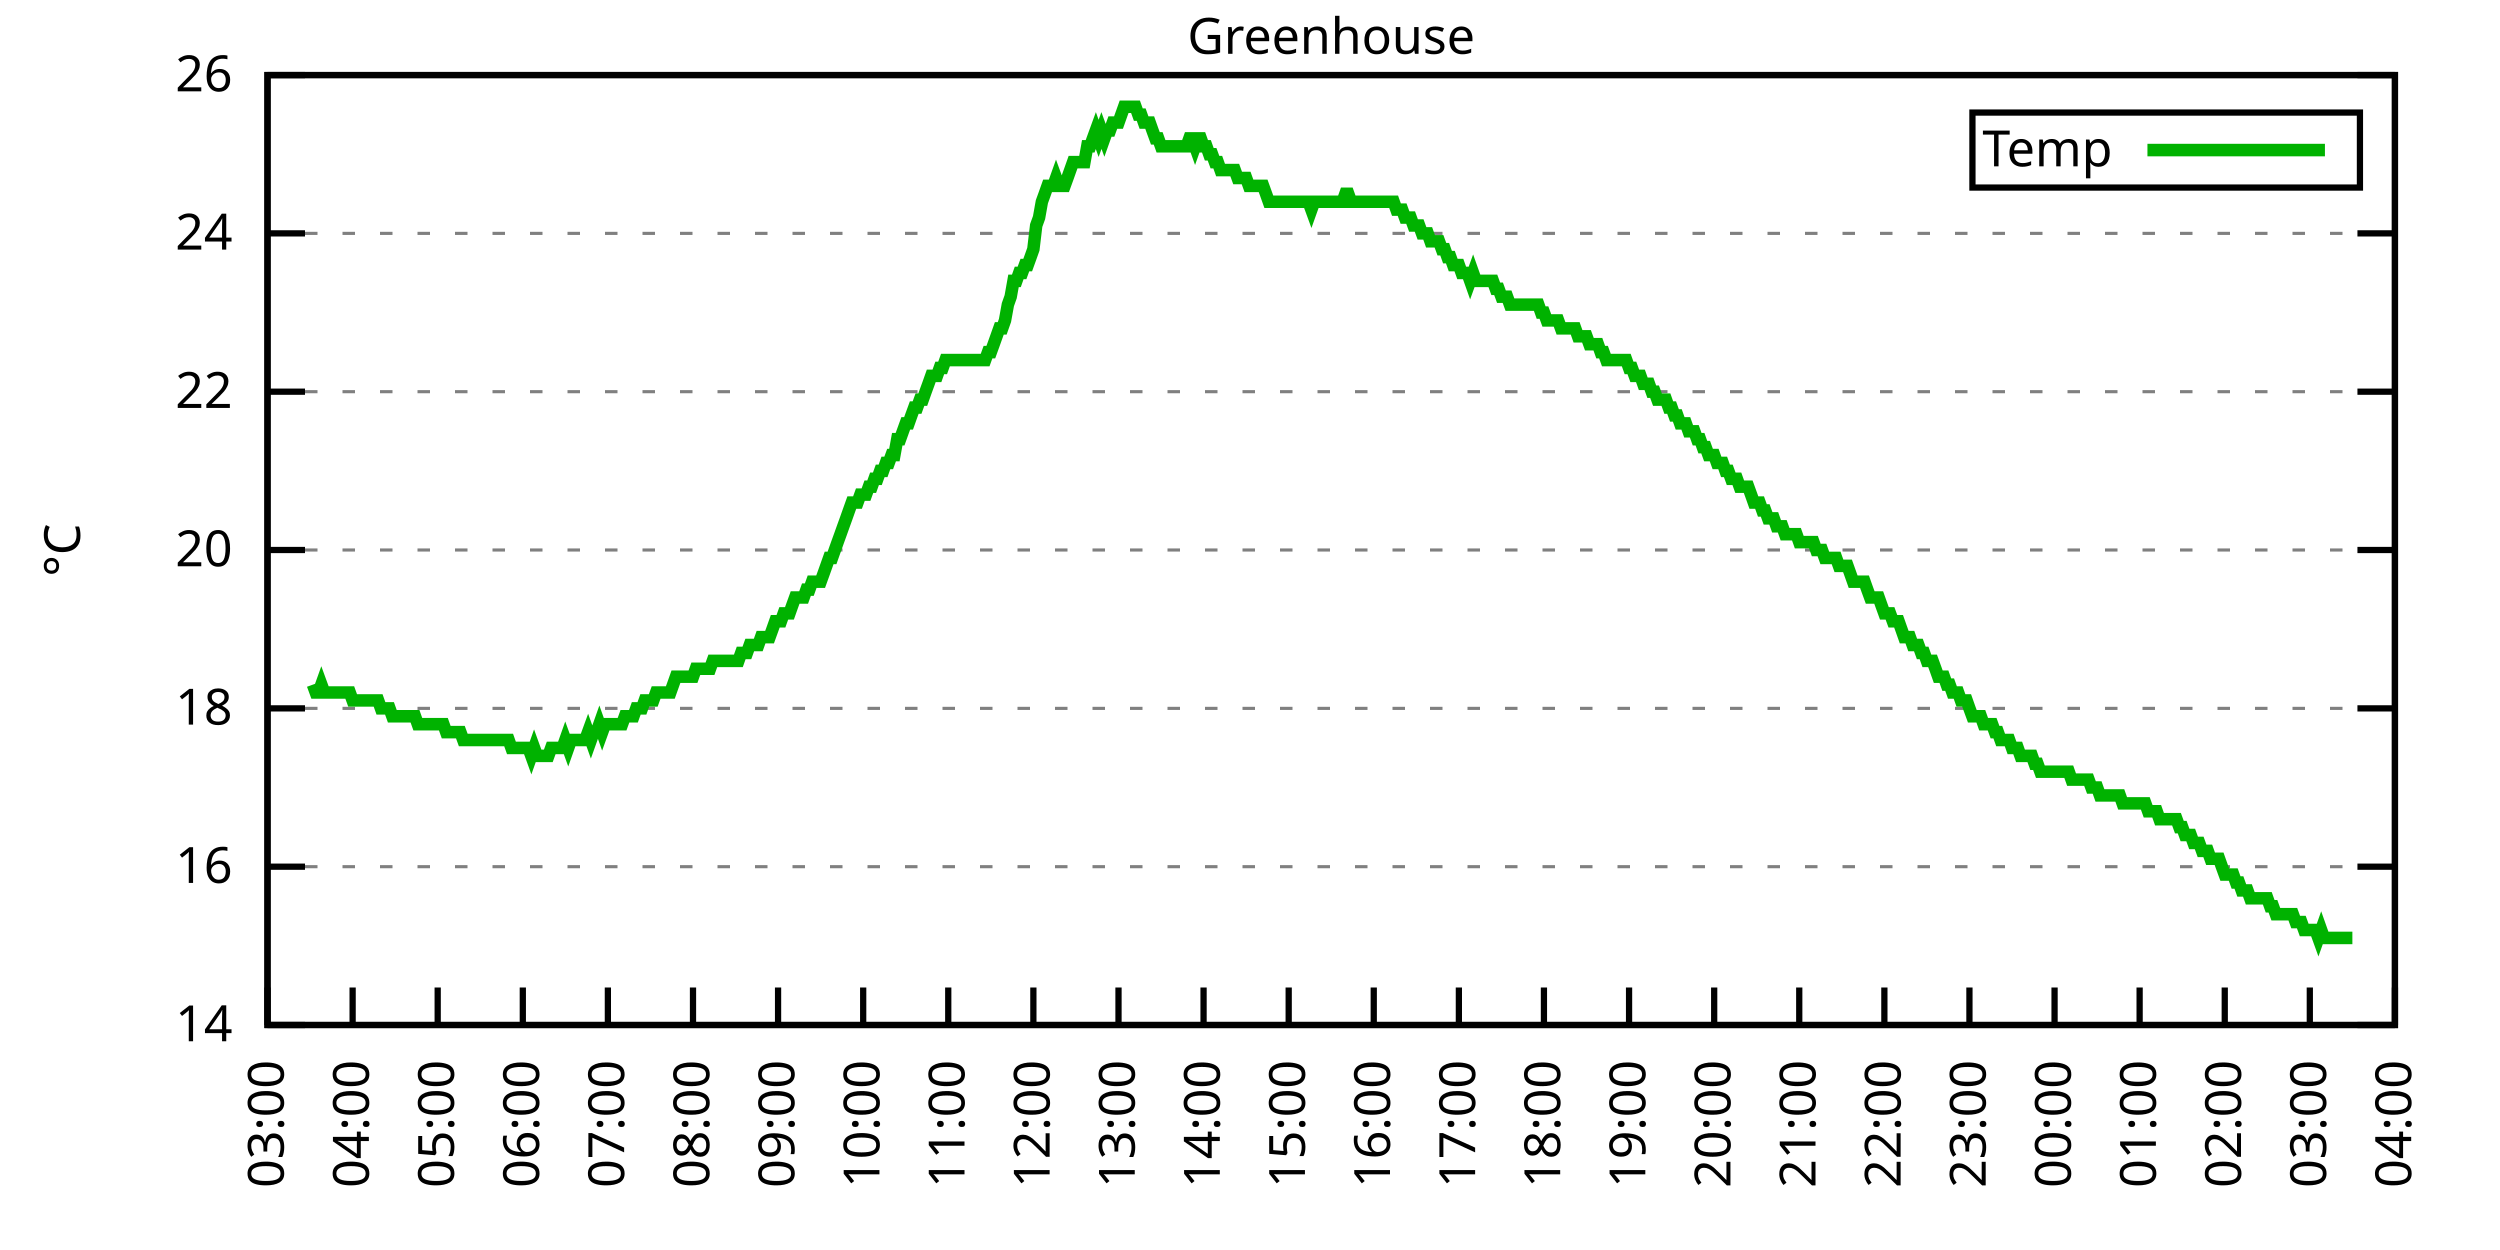
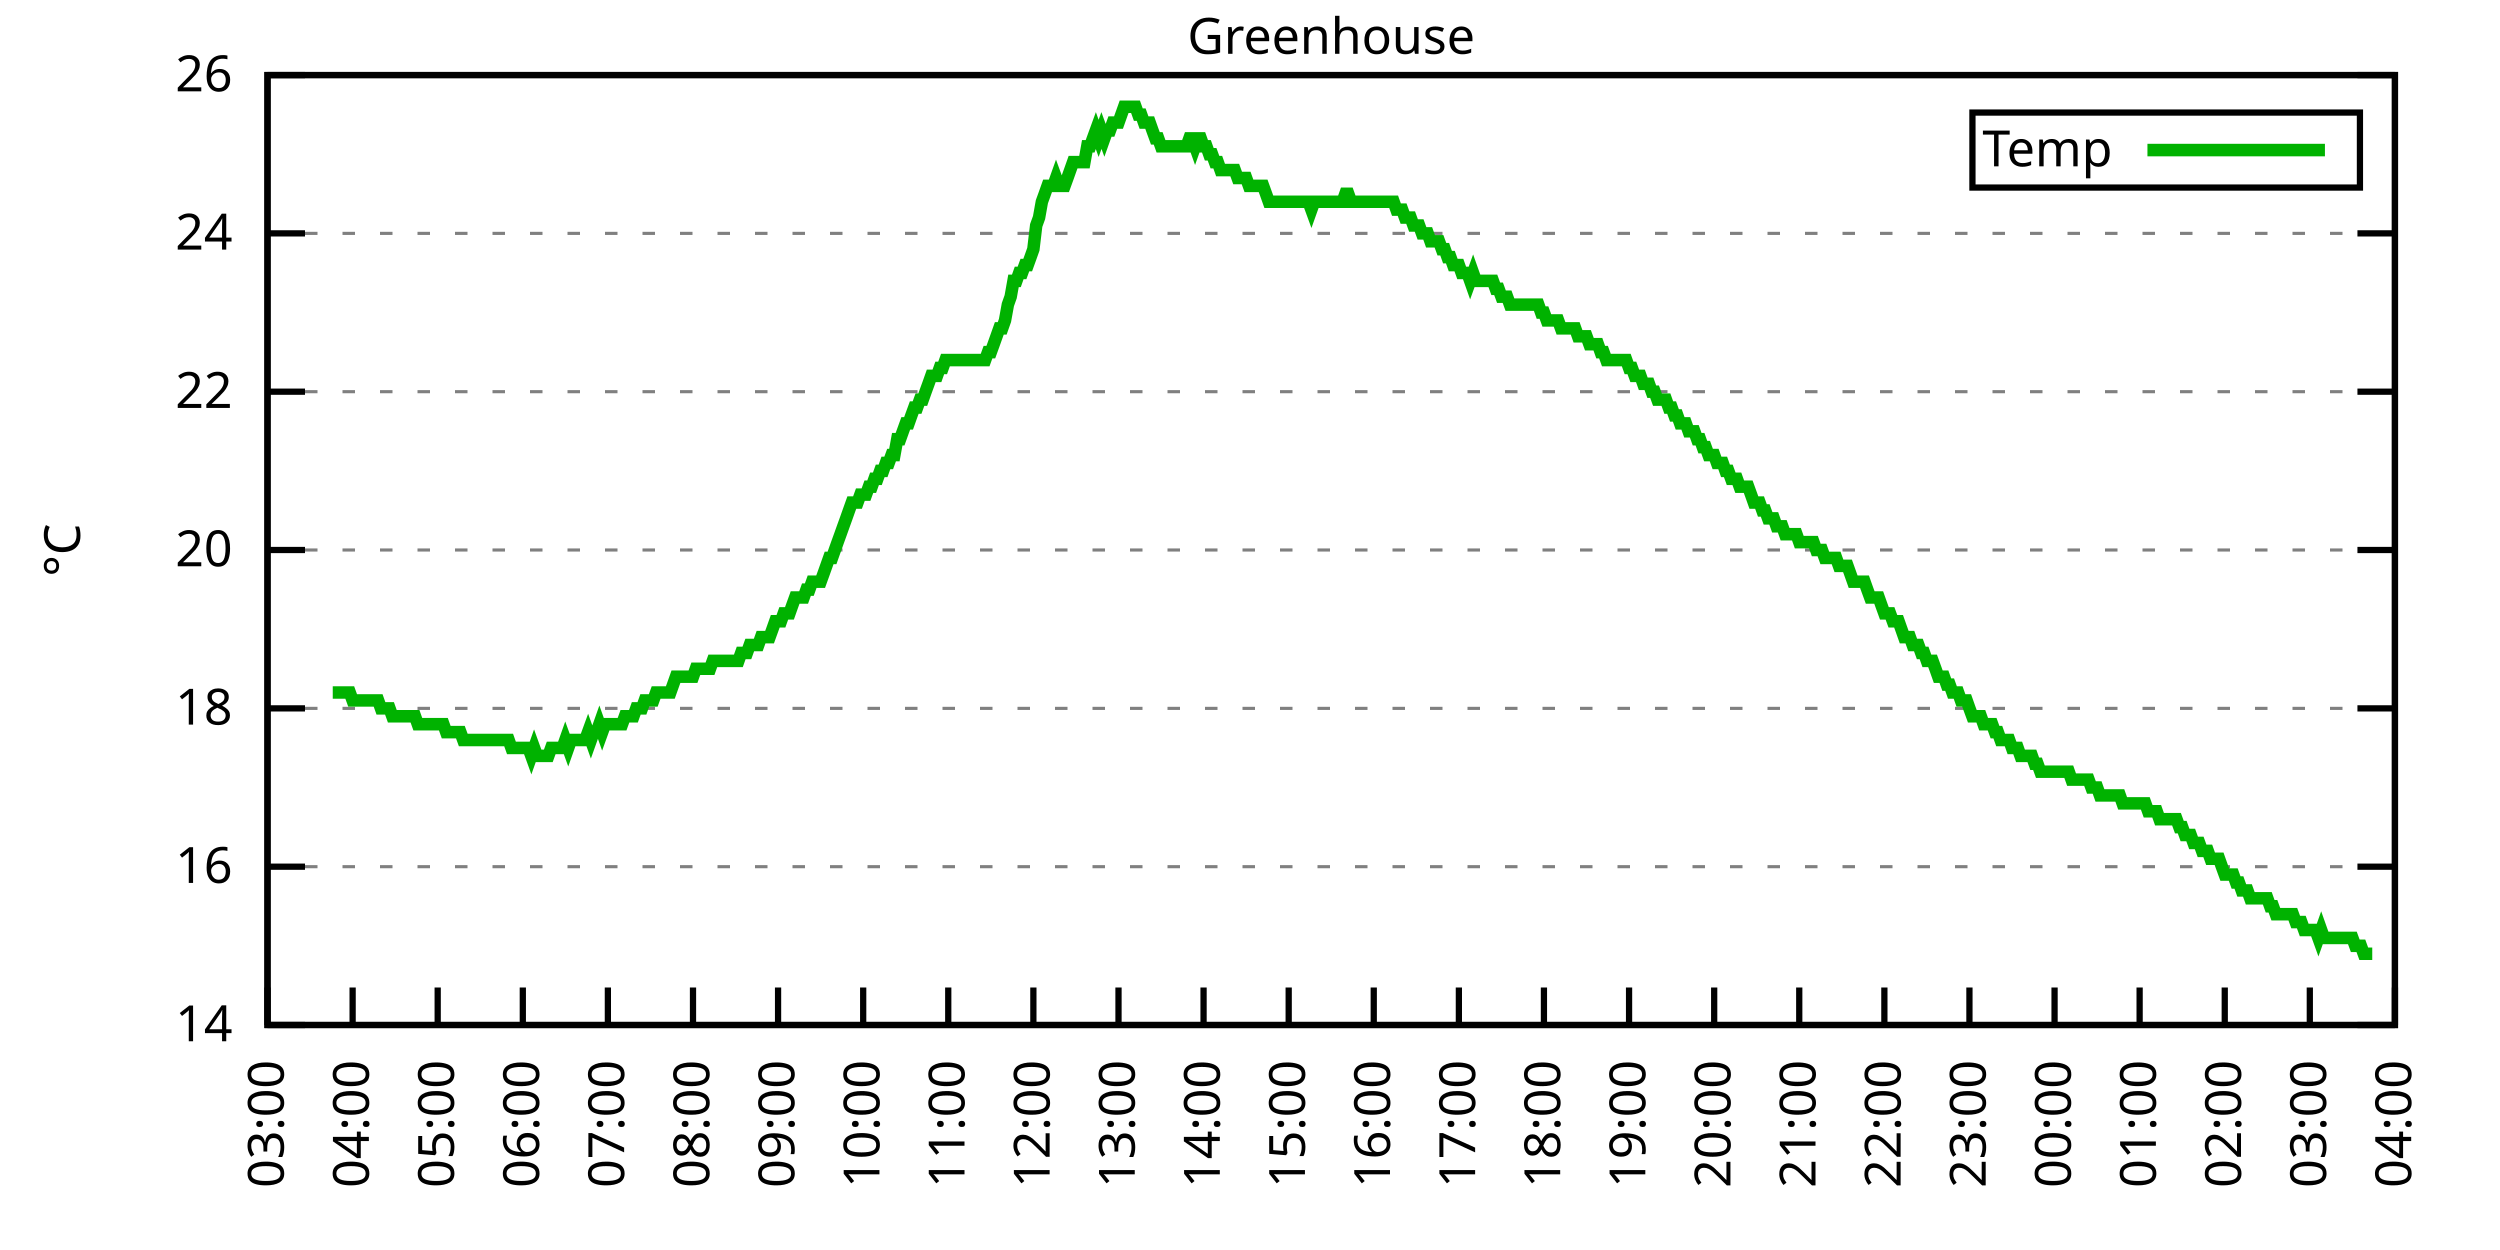
<svg xmlns="http://www.w3.org/2000/svg" xmlns:xlink="http://www.w3.org/1999/xlink" width="400" height="200" viewBox="0 0 400 200">
  <g id="gnuplot_canvas">
    <rect x="0" y="0" width="400" height="200" fill="none" />
    <defs>
      <circle id="gpDot" r="0.5" stroke-width="0.5" stroke="currentColor" />
      <path id="gpPt0" stroke-width="0.333" stroke="currentColor" d="M-1,0 h2 M0,-1 v2" />
      <path id="gpPt1" stroke-width="0.333" stroke="currentColor" d="M-1,-1 L1,1 M1,-1 L-1,1" />
      <path id="gpPt2" stroke-width="0.333" stroke="currentColor" d="M-1,0 L1,0 M0,-1 L0,1 M-1,-1 L1,1 M-1,1 L1,-1" />
      <rect id="gpPt3" stroke-width="0.333" stroke="currentColor" x="-1" y="-1" width="2" height="2" />
      <rect id="gpPt4" stroke-width="0.333" stroke="currentColor" fill="currentColor" x="-1" y="-1" width="2" height="2" />
      <circle id="gpPt5" stroke-width="0.333" stroke="currentColor" cx="0" cy="0" r="1" />
      <use xlink:href="#gpPt5" id="gpPt6" fill="currentColor" stroke="none" />
      <path id="gpPt7" stroke-width="0.333" stroke="currentColor" d="M0,-1.33 L-1.33,0.67 L1.33,0.67 z" />
      <use xlink:href="#gpPt7" id="gpPt8" fill="currentColor" stroke="none" />
      <use xlink:href="#gpPt7" id="gpPt9" stroke="currentColor" transform="rotate(180)" />
      <use xlink:href="#gpPt9" id="gpPt10" fill="currentColor" stroke="none" />
      <use xlink:href="#gpPt3" id="gpPt11" stroke="currentColor" transform="rotate(45)" />
      <use xlink:href="#gpPt11" id="gpPt12" fill="currentColor" stroke="none" />
      <path id="gpPt13" stroke-width="0.333" stroke="currentColor" d="M0,1.330 L1.265,0.411 L0.782,-1.067 L-0.782,-1.076 L-1.265,0.411 z" />
      <use xlink:href="#gpPt13" id="gpPt14" fill="currentColor" stroke="none" />
      <filter id="textbox" filterUnits="objectBoundingBox" x="0" y="0" height="1" width="1">
        <feFlood flood-color="white" flood-opacity="1" result="bgnd" />
        <feComposite in="SourceGraphic" in2="bgnd" operator="atop" />
      </filter>
      <filter id="greybox" filterUnits="objectBoundingBox" x="0" y="0" height="1" width="1">
        <feFlood flood-color="lightgrey" flood-opacity="1" result="grey" />
        <feComposite in="SourceGraphic" in2="grey" operator="atop" />
      </filter>
    </defs>
    <g fill="none" color="white" stroke="currentColor" stroke-width="1.00" stroke-linecap="butt" stroke-linejoin="miter">
</g>
    <g fill="none" color="black" stroke="currentColor" stroke-width="1.00" stroke-linecap="butt" stroke-linejoin="miter">
      <g stroke="none" shape-rendering="crispEdges">
        <polygon fill="rgb(255, 255, 255)" points="42.80,164.00 383.18,164.00 383.18,12.02 42.80,12.02 " />
      </g>
    </g>
    <g fill="none" color="black" stroke="currentColor" stroke-width="1.00" stroke-linecap="butt" stroke-linejoin="miter">
</g>
    <g fill="none" color="black" stroke="black" stroke-width="0.50" stroke-linecap="butt" stroke-linejoin="miter">
</g>
    <g fill="none" color="gray" stroke="currentColor" stroke-width="0.50" stroke-linecap="butt" stroke-linejoin="miter">
      <path stroke="gray" stroke-dasharray="2,4" class="gridline" d="M42.80,164.00 L383.19,164.00  " />
    </g>
    <g fill="none" color="gray" stroke="gray" stroke-width="1.00" stroke-linecap="butt" stroke-linejoin="miter">
</g>
    <g fill="none" color="black" stroke="currentColor" stroke-width="1.00" stroke-linecap="butt" stroke-linejoin="miter">
      <path stroke="black" d="M42.80,164.00 L48.80,164.00 M383.19,164.00 L377.19,164.00  " />
      <g transform="translate(37.20,166.60)" stroke="none" fill="black" font-family="Sans" font-size="8.00" text-anchor="end">
        <text>
          <tspan font-family="Sans"> 14</tspan>
        </text>
      </g>
    </g>
    <g fill="none" color="black" stroke="currentColor" stroke-width="1.00" stroke-linecap="butt" stroke-linejoin="miter">
</g>
    <g fill="none" color="black" stroke="black" stroke-width="0.50" stroke-linecap="butt" stroke-linejoin="miter">
</g>
    <g fill="none" color="gray" stroke="currentColor" stroke-width="0.50" stroke-linecap="butt" stroke-linejoin="miter">
      <path stroke="gray" stroke-dasharray="2,4" class="gridline" d="M42.80,138.67 L383.19,138.67  " />
    </g>
    <g fill="none" color="gray" stroke="gray" stroke-width="1.00" stroke-linecap="butt" stroke-linejoin="miter">
</g>
    <g fill="none" color="black" stroke="currentColor" stroke-width="1.00" stroke-linecap="butt" stroke-linejoin="miter">
      <path stroke="black" d="M42.80,138.67 L48.80,138.67 M383.19,138.67 L377.19,138.67  " />
      <g transform="translate(37.20,141.27)" stroke="none" fill="black" font-family="Sans" font-size="8.00" text-anchor="end">
        <text>
          <tspan font-family="Sans"> 16</tspan>
        </text>
      </g>
    </g>
    <g fill="none" color="black" stroke="currentColor" stroke-width="1.00" stroke-linecap="butt" stroke-linejoin="miter">
</g>
    <g fill="none" color="black" stroke="black" stroke-width="0.50" stroke-linecap="butt" stroke-linejoin="miter">
</g>
    <g fill="none" color="gray" stroke="currentColor" stroke-width="0.50" stroke-linecap="butt" stroke-linejoin="miter">
      <path stroke="gray" stroke-dasharray="2,4" class="gridline" d="M42.80,113.34 L383.19,113.34  " />
    </g>
    <g fill="none" color="gray" stroke="gray" stroke-width="1.00" stroke-linecap="butt" stroke-linejoin="miter">
</g>
    <g fill="none" color="black" stroke="currentColor" stroke-width="1.00" stroke-linecap="butt" stroke-linejoin="miter">
      <path stroke="black" d="M42.80,113.34 L48.80,113.34 M383.19,113.34 L377.19,113.34  " />
      <g transform="translate(37.20,115.94)" stroke="none" fill="black" font-family="Sans" font-size="8.00" text-anchor="end">
        <text>
          <tspan font-family="Sans"> 18</tspan>
        </text>
      </g>
    </g>
    <g fill="none" color="black" stroke="currentColor" stroke-width="1.00" stroke-linecap="butt" stroke-linejoin="miter">
</g>
    <g fill="none" color="black" stroke="black" stroke-width="0.50" stroke-linecap="butt" stroke-linejoin="miter">
</g>
    <g fill="none" color="gray" stroke="currentColor" stroke-width="0.50" stroke-linecap="butt" stroke-linejoin="miter">
      <path stroke="gray" stroke-dasharray="2,4" class="gridline" d="M42.80,88.00 L383.19,88.00  " />
    </g>
    <g fill="none" color="gray" stroke="gray" stroke-width="1.00" stroke-linecap="butt" stroke-linejoin="miter">
</g>
    <g fill="none" color="black" stroke="currentColor" stroke-width="1.00" stroke-linecap="butt" stroke-linejoin="miter">
      <path stroke="black" d="M42.80,88.00 L48.80,88.00 M383.19,88.00 L377.19,88.00  " />
      <g transform="translate(37.20,90.60)" stroke="none" fill="black" font-family="Sans" font-size="8.00" text-anchor="end">
        <text>
          <tspan font-family="Sans"> 20</tspan>
        </text>
      </g>
    </g>
    <g fill="none" color="black" stroke="currentColor" stroke-width="1.00" stroke-linecap="butt" stroke-linejoin="miter">
</g>
    <g fill="none" color="black" stroke="black" stroke-width="0.50" stroke-linecap="butt" stroke-linejoin="miter">
</g>
    <g fill="none" color="gray" stroke="currentColor" stroke-width="0.50" stroke-linecap="butt" stroke-linejoin="miter">
      <path stroke="gray" stroke-dasharray="2,4" class="gridline" d="M42.80,62.67 L383.19,62.67  " />
    </g>
    <g fill="none" color="gray" stroke="gray" stroke-width="1.00" stroke-linecap="butt" stroke-linejoin="miter">
</g>
    <g fill="none" color="black" stroke="currentColor" stroke-width="1.00" stroke-linecap="butt" stroke-linejoin="miter">
      <path stroke="black" d="M42.80,62.67 L48.80,62.67 M383.19,62.67 L377.19,62.67  " />
      <g transform="translate(37.20,65.27)" stroke="none" fill="black" font-family="Sans" font-size="8.00" text-anchor="end">
        <text>
          <tspan font-family="Sans"> 22</tspan>
        </text>
      </g>
    </g>
    <g fill="none" color="black" stroke="currentColor" stroke-width="1.00" stroke-linecap="butt" stroke-linejoin="miter">
</g>
    <g fill="none" color="black" stroke="black" stroke-width="0.50" stroke-linecap="butt" stroke-linejoin="miter">
</g>
    <g fill="none" color="gray" stroke="currentColor" stroke-width="0.50" stroke-linecap="butt" stroke-linejoin="miter">
      <path stroke="gray" stroke-dasharray="2,4" class="gridline" d="M42.80,37.34 L383.19,37.34  " />
    </g>
    <g fill="none" color="gray" stroke="gray" stroke-width="1.00" stroke-linecap="butt" stroke-linejoin="miter">
</g>
    <g fill="none" color="black" stroke="currentColor" stroke-width="1.00" stroke-linecap="butt" stroke-linejoin="miter">
      <path stroke="black" d="M42.80,37.34 L48.80,37.34 M383.19,37.34 L377.19,37.34  " />
      <g transform="translate(37.20,39.94)" stroke="none" fill="black" font-family="Sans" font-size="8.00" text-anchor="end">
        <text>
          <tspan font-family="Sans"> 24</tspan>
        </text>
      </g>
    </g>
    <g fill="none" color="black" stroke="currentColor" stroke-width="1.00" stroke-linecap="butt" stroke-linejoin="miter">
</g>
    <g fill="none" color="black" stroke="black" stroke-width="0.50" stroke-linecap="butt" stroke-linejoin="miter">
</g>
    <g fill="none" color="gray" stroke="currentColor" stroke-width="0.50" stroke-linecap="butt" stroke-linejoin="miter">
      <path stroke="gray" stroke-dasharray="2,4" class="gridline" d="M42.80,12.01 L383.19,12.01  " />
    </g>
    <g fill="none" color="gray" stroke="gray" stroke-width="1.00" stroke-linecap="butt" stroke-linejoin="miter">
</g>
    <g fill="none" color="black" stroke="currentColor" stroke-width="1.00" stroke-linecap="butt" stroke-linejoin="miter">
      <path stroke="black" d="M42.80,12.01 L48.80,12.01 M383.19,12.01 L377.19,12.01  " />
      <g transform="translate(37.20,14.61)" stroke="none" fill="black" font-family="Sans" font-size="8.00" text-anchor="end">
        <text>
          <tspan font-family="Sans"> 26</tspan>
        </text>
      </g>
    </g>
    <g fill="none" color="black" stroke="currentColor" stroke-width="1.00" stroke-linecap="butt" stroke-linejoin="miter">
      <path stroke="black" d="M42.80,164.00 L42.80,158.00  " />
      <g transform="translate(45.40,169.60) rotate(270.00)" stroke="none" fill="black" font-family="Sans" font-size="8.00" text-anchor="end">
        <text>
          <tspan font-family="Sans">03:00</tspan>
        </text>
      </g>
    </g>
    <g fill="none" color="black" stroke="currentColor" stroke-width="1.00" stroke-linecap="butt" stroke-linejoin="miter">
      <path stroke="black" d="M56.42,164.00 L56.42,158.00  " />
      <g transform="translate(59.02,169.60) rotate(270.00)" stroke="none" fill="black" font-family="Sans" font-size="8.00" text-anchor="end">
        <text>
          <tspan font-family="Sans">04:00</tspan>
        </text>
      </g>
    </g>
    <g fill="none" color="black" stroke="currentColor" stroke-width="1.00" stroke-linecap="butt" stroke-linejoin="miter">
      <path stroke="black" d="M70.03,164.00 L70.03,158.00  " />
      <g transform="translate(72.63,169.60) rotate(270.00)" stroke="none" fill="black" font-family="Sans" font-size="8.00" text-anchor="end">
        <text>
          <tspan font-family="Sans">05:00</tspan>
        </text>
      </g>
    </g>
    <g fill="none" color="black" stroke="currentColor" stroke-width="1.00" stroke-linecap="butt" stroke-linejoin="miter">
      <path stroke="black" d="M83.65,164.00 L83.65,158.00  " />
      <g transform="translate(86.25,169.60) rotate(270.00)" stroke="none" fill="black" font-family="Sans" font-size="8.00" text-anchor="end">
        <text>
          <tspan font-family="Sans">06:00</tspan>
        </text>
      </g>
    </g>
    <g fill="none" color="black" stroke="currentColor" stroke-width="1.00" stroke-linecap="butt" stroke-linejoin="miter">
      <path stroke="black" d="M97.26,164.00 L97.26,158.00  " />
      <g transform="translate(99.86,169.60) rotate(270.00)" stroke="none" fill="black" font-family="Sans" font-size="8.00" text-anchor="end">
        <text>
          <tspan font-family="Sans">07:00</tspan>
        </text>
      </g>
    </g>
    <g fill="none" color="black" stroke="currentColor" stroke-width="1.00" stroke-linecap="butt" stroke-linejoin="miter">
      <path stroke="black" d="M110.88,164.00 L110.88,158.00  " />
      <g transform="translate(113.48,169.60) rotate(270.00)" stroke="none" fill="black" font-family="Sans" font-size="8.00" text-anchor="end">
        <text>
          <tspan font-family="Sans">08:00</tspan>
        </text>
      </g>
    </g>
    <g fill="none" color="black" stroke="currentColor" stroke-width="1.00" stroke-linecap="butt" stroke-linejoin="miter">
      <path stroke="black" d="M124.49,164.00 L124.49,158.00  " />
      <g transform="translate(127.09,169.60) rotate(270.00)" stroke="none" fill="black" font-family="Sans" font-size="8.00" text-anchor="end">
        <text>
          <tspan font-family="Sans">09:00</tspan>
        </text>
      </g>
    </g>
    <g fill="none" color="black" stroke="currentColor" stroke-width="1.00" stroke-linecap="butt" stroke-linejoin="miter">
      <path stroke="black" d="M138.11,164.00 L138.11,158.00  " />
      <g transform="translate(140.71,169.60) rotate(270.00)" stroke="none" fill="black" font-family="Sans" font-size="8.00" text-anchor="end">
        <text>
          <tspan font-family="Sans">10:00</tspan>
        </text>
      </g>
    </g>
    <g fill="none" color="black" stroke="currentColor" stroke-width="1.00" stroke-linecap="butt" stroke-linejoin="miter">
      <path stroke="black" d="M151.72,164.00 L151.72,158.00  " />
      <g transform="translate(154.32,169.60) rotate(270.00)" stroke="none" fill="black" font-family="Sans" font-size="8.00" text-anchor="end">
        <text>
          <tspan font-family="Sans">11:00</tspan>
        </text>
      </g>
    </g>
    <g fill="none" color="black" stroke="currentColor" stroke-width="1.00" stroke-linecap="butt" stroke-linejoin="miter">
      <path stroke="black" d="M165.34,164.00 L165.34,158.00  " />
      <g transform="translate(167.94,169.60) rotate(270.00)" stroke="none" fill="black" font-family="Sans" font-size="8.00" text-anchor="end">
        <text>
          <tspan font-family="Sans">12:00</tspan>
        </text>
      </g>
    </g>
    <g fill="none" color="black" stroke="currentColor" stroke-width="1.00" stroke-linecap="butt" stroke-linejoin="miter">
      <path stroke="black" d="M178.96,164.00 L178.96,158.00  " />
      <g transform="translate(181.56,169.60) rotate(270.00)" stroke="none" fill="black" font-family="Sans" font-size="8.00" text-anchor="end">
        <text>
          <tspan font-family="Sans">13:00</tspan>
        </text>
      </g>
    </g>
    <g fill="none" color="black" stroke="currentColor" stroke-width="1.00" stroke-linecap="butt" stroke-linejoin="miter">
      <path stroke="black" d="M192.57,164.00 L192.57,158.00  " />
      <g transform="translate(195.17,169.60) rotate(270.00)" stroke="none" fill="black" font-family="Sans" font-size="8.00" text-anchor="end">
        <text>
          <tspan font-family="Sans">14:00</tspan>
        </text>
      </g>
    </g>
    <g fill="none" color="black" stroke="currentColor" stroke-width="1.00" stroke-linecap="butt" stroke-linejoin="miter">
      <path stroke="black" d="M206.19,164.00 L206.19,158.00  " />
      <g transform="translate(208.79,169.60) rotate(270.00)" stroke="none" fill="black" font-family="Sans" font-size="8.00" text-anchor="end">
        <text>
          <tspan font-family="Sans">15:00</tspan>
        </text>
      </g>
    </g>
    <g fill="none" color="black" stroke="currentColor" stroke-width="1.00" stroke-linecap="butt" stroke-linejoin="miter">
      <path stroke="black" d="M219.80,164.00 L219.80,158.00  " />
      <g transform="translate(222.40,169.60) rotate(270.00)" stroke="none" fill="black" font-family="Sans" font-size="8.00" text-anchor="end">
        <text>
          <tspan font-family="Sans">16:00</tspan>
        </text>
      </g>
    </g>
    <g fill="none" color="black" stroke="currentColor" stroke-width="1.00" stroke-linecap="butt" stroke-linejoin="miter">
      <path stroke="black" d="M233.42,164.00 L233.42,158.00  " />
      <g transform="translate(236.02,169.60) rotate(270.00)" stroke="none" fill="black" font-family="Sans" font-size="8.00" text-anchor="end">
        <text>
          <tspan font-family="Sans">17:00</tspan>
        </text>
      </g>
    </g>
    <g fill="none" color="black" stroke="currentColor" stroke-width="1.00" stroke-linecap="butt" stroke-linejoin="miter">
      <path stroke="black" d="M247.03,164.00 L247.03,158.00  " />
      <g transform="translate(249.63,169.60) rotate(270.00)" stroke="none" fill="black" font-family="Sans" font-size="8.00" text-anchor="end">
        <text>
          <tspan font-family="Sans">18:00</tspan>
        </text>
      </g>
    </g>
    <g fill="none" color="black" stroke="currentColor" stroke-width="1.00" stroke-linecap="butt" stroke-linejoin="miter">
      <path stroke="black" d="M260.65,164.00 L260.65,158.00  " />
      <g transform="translate(263.25,169.60) rotate(270.00)" stroke="none" fill="black" font-family="Sans" font-size="8.00" text-anchor="end">
        <text>
          <tspan font-family="Sans">19:00</tspan>
        </text>
      </g>
    </g>
    <g fill="none" color="black" stroke="currentColor" stroke-width="1.00" stroke-linecap="butt" stroke-linejoin="miter">
      <path stroke="black" d="M274.27,164.00 L274.27,158.00  " />
      <g transform="translate(276.87,169.60) rotate(270.00)" stroke="none" fill="black" font-family="Sans" font-size="8.00" text-anchor="end">
        <text>
          <tspan font-family="Sans">20:00</tspan>
        </text>
      </g>
    </g>
    <g fill="none" color="black" stroke="currentColor" stroke-width="1.00" stroke-linecap="butt" stroke-linejoin="miter">
      <path stroke="black" d="M287.88,164.00 L287.88,158.00  " />
      <g transform="translate(290.48,169.60) rotate(270.00)" stroke="none" fill="black" font-family="Sans" font-size="8.00" text-anchor="end">
        <text>
          <tspan font-family="Sans">21:00</tspan>
        </text>
      </g>
    </g>
    <g fill="none" color="black" stroke="currentColor" stroke-width="1.00" stroke-linecap="butt" stroke-linejoin="miter">
      <path stroke="black" d="M301.50,164.00 L301.50,158.00  " />
      <g transform="translate(304.10,169.60) rotate(270.00)" stroke="none" fill="black" font-family="Sans" font-size="8.00" text-anchor="end">
        <text>
          <tspan font-family="Sans">22:00</tspan>
        </text>
      </g>
    </g>
    <g fill="none" color="black" stroke="currentColor" stroke-width="1.00" stroke-linecap="butt" stroke-linejoin="miter">
      <path stroke="black" d="M315.11,164.00 L315.11,158.00  " />
      <g transform="translate(317.71,169.60) rotate(270.00)" stroke="none" fill="black" font-family="Sans" font-size="8.00" text-anchor="end">
        <text>
          <tspan font-family="Sans">23:00</tspan>
        </text>
      </g>
    </g>
    <g fill="none" color="black" stroke="currentColor" stroke-width="1.00" stroke-linecap="butt" stroke-linejoin="miter">
      <path stroke="black" d="M328.73,164.00 L328.73,158.00  " />
      <g transform="translate(331.33,169.60) rotate(270.00)" stroke="none" fill="black" font-family="Sans" font-size="8.00" text-anchor="end">
        <text>
          <tspan font-family="Sans">00:00</tspan>
        </text>
      </g>
    </g>
    <g fill="none" color="black" stroke="currentColor" stroke-width="1.00" stroke-linecap="butt" stroke-linejoin="miter">
      <path stroke="black" d="M342.34,164.00 L342.34,158.00  " />
      <g transform="translate(344.94,169.60) rotate(270.00)" stroke="none" fill="black" font-family="Sans" font-size="8.00" text-anchor="end">
        <text>
          <tspan font-family="Sans">01:00</tspan>
        </text>
      </g>
    </g>
    <g fill="none" color="black" stroke="currentColor" stroke-width="1.00" stroke-linecap="butt" stroke-linejoin="miter">
      <path stroke="black" d="M355.96,164.00 L355.96,158.00  " />
      <g transform="translate(358.56,169.60) rotate(270.00)" stroke="none" fill="black" font-family="Sans" font-size="8.00" text-anchor="end">
        <text>
          <tspan font-family="Sans">02:00</tspan>
        </text>
      </g>
    </g>
    <g fill="none" color="black" stroke="currentColor" stroke-width="1.00" stroke-linecap="butt" stroke-linejoin="miter">
      <path stroke="black" d="M369.57,164.00 L369.57,158.00  " />
      <g transform="translate(372.17,169.60) rotate(270.00)" stroke="none" fill="black" font-family="Sans" font-size="8.00" text-anchor="end">
        <text>
          <tspan font-family="Sans">03:00</tspan>
        </text>
      </g>
    </g>
    <g fill="none" color="black" stroke="currentColor" stroke-width="1.00" stroke-linecap="butt" stroke-linejoin="miter">
      <path stroke="black" d="M383.19,164.00 L383.19,158.00  " />
      <g transform="translate(385.79,169.60) rotate(270.00)" stroke="none" fill="black" font-family="Sans" font-size="8.00" text-anchor="end">
        <text>
          <tspan font-family="Sans">04:00</tspan>
        </text>
      </g>
    </g>
    <g fill="none" color="black" stroke="currentColor" stroke-width="1.00" stroke-linecap="butt" stroke-linejoin="miter">
</g>
    <g fill="none" color="black" stroke="currentColor" stroke-width="1.00" stroke-linecap="butt" stroke-linejoin="miter">
      <path stroke="black" d="M42.80,12.01 L42.80,164.00 L383.19,164.00 L383.19,12.01 L42.80,12.01 Z  " />
    </g>
    <g fill="none" color="black" stroke="currentColor" stroke-width="1.00" stroke-linecap="butt" stroke-linejoin="miter">
</g>
    <g fill="none" color="black" stroke="currentColor" stroke-width="1.00" stroke-linecap="butt" stroke-linejoin="miter">
      <path stroke="black" d="M315.59,30.01 L315.59,18.01 L377.59,18.01 L377.59,30.01 L315.59,30.01 Z  " />
    </g>
    <g id="Greenhouse_plot_1">
      <g fill="none" color="white" stroke="black" stroke-width="2.00" stroke-linecap="butt" stroke-linejoin="miter">
</g>
      <g fill="none" color="black" stroke="currentColor" stroke-width="2.00" stroke-linecap="butt" stroke-linejoin="miter">
        <g transform="translate(337.99,26.61)" stroke="none" fill="black" font-family="Sans" font-size="8.00" text-anchor="end">
          <text>
            <tspan font-family="Sans">Temp</tspan>
          </text>
        </g>
      </g>
      <g fill="none" color="black" stroke="currentColor" stroke-width="2.00" stroke-linecap="butt" stroke-linejoin="miter">
-         <path stroke="rgb(  0, 178,   0)" d="M343.59,24.01 L371.99,24.01 M50.06,109.54 L50.52,110.80 L50.97,110.80 L51.42,109.54 L51.88,110.80 L52.33,110.80   L52.78,110.80 L53.24,110.80 L53.69,110.80 L54.15,110.80 L54.60,110.80 L55.05,110.80 L55.51,110.80 L55.96,110.80   L56.42,112.07 L56.87,112.07 L57.32,112.07 L57.78,112.07 L58.23,112.07 L58.68,112.07 L59.14,112.07 L59.59,112.07   L60.05,112.07 L60.50,112.07 L60.95,113.34 L61.41,113.34 L61.86,113.34 L62.32,113.34 L62.77,114.60 L63.22,114.60   L63.68,114.60 L64.13,114.60 L64.58,114.60 L65.04,114.60 L65.49,114.60 L65.95,114.60 L66.40,114.60 L66.85,115.87   L67.31,115.87 L67.76,115.87 L68.22,115.87 L68.67,115.87 L69.12,115.87 L69.58,115.87 L70.03,115.87 L70.49,115.87   L70.94,115.87 L71.39,117.14 L71.85,117.14 L72.30,117.14 L72.75,117.14 L73.21,117.14 L73.66,117.14 L74.12,118.40   L74.57,118.40 L75.02,118.40 L75.48,118.40 L75.93,118.40 L76.39,118.40 L76.84,118.40 L77.29,118.40 L77.75,118.40   L78.20,118.40 L78.65,118.40 L79.11,118.40 L79.56,118.40 L80.02,118.40 L80.47,118.40 L80.92,118.40 L81.38,118.40   L81.83,119.67 L82.29,119.67 L82.74,119.67 L83.19,119.67 L83.65,119.67 L84.10,119.67 L84.55,119.67 L85.01,120.94   L85.46,119.67 L85.92,120.94 L86.37,120.94 L86.82,120.94 L87.28,120.94 L87.73,120.94 L88.19,119.67 L88.64,119.67   L89.09,119.67 L89.55,119.67 L90.00,119.67 L90.45,118.40 L90.91,119.67 L91.36,118.40 L91.82,118.40 L92.27,118.40   L92.72,118.40 L93.18,118.40 L93.63,118.40 L94.09,117.14 L94.54,118.40 L94.99,117.14 L95.45,117.14 L95.90,115.87   L96.35,117.14 L96.81,115.87 L97.26,115.87 L97.72,115.87 L98.17,115.87 L98.62,115.87 L99.08,115.87 L99.53,115.87   L99.99,114.60 L100.44,114.60 L100.89,114.60 L101.35,114.60 L101.80,113.34 L102.25,113.34 L102.71,113.34 L103.16,112.07   L103.62,112.07 L104.07,112.07 L104.52,112.07 L104.98,110.80 L105.43,110.80 L105.89,110.80 L106.34,110.80 L106.79,110.80   L107.25,110.80 L107.70,109.54 L108.15,108.27 L108.61,108.27 L109.06,108.27 L109.52,108.27 L109.97,108.27 L110.42,108.27   L110.88,108.27 L111.33,107.00 L111.79,107.00 L112.24,107.00 L112.69,107.00 L113.15,107.00 L113.60,107.00 L114.05,105.74   L114.51,105.74 L114.96,105.74 L115.42,105.74 L115.87,105.74 L116.32,105.74 L116.78,105.74 L117.23,105.74 L117.69,105.74   L118.14,105.74 L118.59,104.47 L119.05,104.47 L119.50,104.47 L119.96,103.20 L120.41,103.20 L120.86,103.20 L121.32,103.20   L121.77,101.94 L122.22,101.94 L122.68,101.94 L123.13,101.94 L123.59,100.67 L124.04,99.40 L124.49,99.40 L124.95,99.40   L125.40,98.14 L125.86,98.14 L126.31,98.14 L126.76,96.87 L127.22,95.60 L127.67,95.60 L128.12,95.60 L128.58,95.60   L129.03,94.34 L129.49,94.34 L129.94,93.07 L130.39,93.07 L130.85,93.07 L131.30,93.07 L131.76,91.80 L132.21,90.54   L132.66,89.27 L133.12,89.27 L133.57,88.00 L134.02,86.74 L134.48,85.47 L134.93,84.21 L135.39,82.94 L135.84,81.67   L136.29,80.41 L136.75,80.41 L137.20,80.41 L137.66,79.14 L138.11,79.14 L138.56,79.14 L139.02,77.87 L139.47,77.87   L139.92,76.61 L140.38,76.61 L140.83,75.34 L141.29,75.34 L141.74,74.07 L142.19,74.07 L142.65,72.81 L143.10,72.81   L143.56,70.27 L144.01,70.27 L144.46,69.01 L144.92,67.74 L145.37,67.74 L145.82,66.47 L146.28,65.21 L146.73,65.21   L147.19,63.94 L147.64,63.94 L148.09,62.67 L148.55,61.41 L149.00,60.14 L149.46,60.14 L149.91,60.14 L150.36,58.87   L150.82,58.87 L151.27,57.61 L151.72,57.61 L152.18,57.61 L152.63,57.61 L153.09,57.61 L153.54,57.61 L153.99,57.61   L154.45,57.61 L154.90,57.61 L155.36,57.61 L155.81,57.61 L156.26,57.61 L156.72,57.61 L157.17,57.61 L157.62,57.61   L158.08,56.34 L158.53,56.34 L158.99,55.07 L159.44,53.81 L159.89,52.54 L160.35,52.54 L160.80,51.27 L161.26,48.74   L161.71,47.47 L162.16,44.94 L162.62,44.94 L163.07,43.67 L163.52,43.67 L163.98,42.41 L164.43,42.41 L164.89,41.14   L165.34,39.87 L165.79,36.08 L166.25,34.81 L166.70,32.28 L167.16,31.01 L167.61,29.74 L168.06,29.74 L168.52,29.74   L168.97,28.48 L169.43,29.74 L169.88,29.74 L170.33,29.74 L170.79,28.48 L171.24,27.21 L171.69,25.94 L172.15,25.94   L172.60,25.94 L173.06,25.94 L173.51,25.94 L173.96,23.41 L174.42,23.41 L174.87,22.14 L175.33,20.88 L175.78,22.14   L176.23,20.88 L176.69,22.14 L177.14,20.88 L177.59,20.88 L178.05,19.61 L178.50,19.61 L178.96,19.61 L179.41,18.34   L179.86,17.08 L180.32,17.08 L180.77,17.08 L181.23,17.08 L181.68,17.08 L182.13,18.34 L182.59,18.34 L183.04,19.61   L183.49,19.61 L183.95,19.61 L184.40,20.88 L184.86,22.14 L185.31,22.14 L185.76,23.41 L186.22,23.41 L186.67,23.41   L187.13,23.41 L187.58,23.41 L188.03,23.41 L188.49,23.41 L188.94,23.41 L189.39,23.41 L189.85,23.41 L190.30,22.14   L190.76,22.14 L191.21,23.41 L191.66,22.14 L192.12,22.14 L192.57,23.41 L193.03,23.41 L193.48,24.68 L193.93,24.68   L194.39,25.94 L194.84,25.94 L195.29,27.21 L195.75,27.21 L196.20,27.21 L196.66,27.21 L197.11,27.21 L197.56,27.21   L198.02,28.48 L198.47,28.48 L198.93,28.48 L199.38,28.48 L199.83,29.74 L200.29,29.74 L200.74,29.74 L201.19,29.74   L201.65,29.74 L202.10,29.74 L202.56,31.01 L203.01,32.28 L203.46,32.28 L203.92,32.28 L204.37,32.28 L204.83,32.28   L205.28,32.28 L205.73,32.28 L206.19,32.28 L206.64,32.28 L207.09,32.28 L207.55,32.28 L208.00,32.28 L208.46,32.28   L208.91,32.28 L209.36,32.28 L209.82,33.54 L210.27,32.28 L210.73,32.28 L211.18,32.28 L211.63,32.28 L212.09,32.28   L212.54,32.28 L213.00,32.28 L213.45,32.28 L213.90,32.28 L214.36,32.28 L214.81,32.28 L215.26,31.01 L215.72,31.01   L216.17,32.28 L216.63,32.28 L217.08,32.28 L217.53,32.28 L217.99,32.28 L218.44,32.28 L218.90,32.28 L219.35,32.28   L219.80,32.28 L220.26,32.28 L220.71,32.28 L221.16,32.28 L221.62,32.28 L222.07,32.28 L222.53,32.28 L222.98,32.28   L223.43,33.54 L223.89,33.54 L224.34,33.54 L224.80,34.81 L225.25,34.81 L225.70,34.81 L226.16,36.08 L226.61,36.08   L227.06,36.08 L227.52,37.34 L227.97,37.34 L228.43,37.34 L228.88,38.61 L229.33,38.61 L229.79,38.61 L230.24,38.61   L230.70,39.87 L231.15,39.87 L231.60,41.14 L232.06,41.14 L232.51,42.41 L232.96,42.41 L233.42,42.41 L233.87,43.67   L234.33,43.67 L234.78,43.67 L235.23,44.94 L235.69,43.67 L236.14,44.94 L236.60,44.94 L237.05,44.94 L237.50,44.94   L237.96,44.94 L238.41,44.94 L238.86,44.94 L239.32,46.21 L239.77,46.21 L240.23,47.47 L240.68,47.47 L241.13,47.47   L241.59,48.74 L242.04,48.74 L242.50,48.74 L242.95,48.74 L243.40,48.74 L243.86,48.74 L244.31,48.74 L244.76,48.74   L245.22,48.74 L245.67,48.74 L246.13,48.74 L246.58,50.01 L247.03,50.01 L247.49,51.27 L247.94,51.27 L248.40,51.27   L248.85,51.27 L249.30,51.27 L249.76,52.54 L250.21,52.54 L250.66,52.54 L251.12,52.54 L251.57,52.54 L252.03,52.54   L252.48,53.81 L252.93,53.81 L253.39,53.81 L253.84,53.81 L254.30,55.07 L254.75,55.07 L255.20,55.07 L255.66,55.07   L256.11,56.34 L256.56,56.34 L257.02,57.61 L257.47,57.61 L257.93,57.61 L258.38,57.61 L258.83,57.61 L259.29,57.61   L259.74,57.61 L260.20,57.61 L260.65,58.87 L261.10,58.87 L261.56,60.14 L262.01,60.14 L262.47,60.14 L262.92,61.41   L263.37,61.41 L263.83,61.41 L264.28,62.67 L264.73,62.67 L265.19,63.94 L265.64,63.94 L266.10,63.94 L266.55,63.94   L267.00,65.21 L267.46,65.21 L267.91,66.47 L268.37,66.47 L268.82,67.74 L269.27,67.74 L269.73,67.74 L270.18,69.01   L270.63,69.01 L271.09,69.01 L271.54,70.27 L272.00,70.27 L272.45,71.54 L272.90,71.54 L273.36,72.81 L273.81,72.81   L274.27,72.81 L274.72,74.07 L275.17,74.07 L275.63,74.07 L276.08,75.34 L276.53,75.34 L276.99,76.61 L277.44,76.61   L277.90,76.61 L278.35,77.87 L278.80,77.87 L279.26,77.87 L279.71,77.87 L280.17,79.14 L280.62,80.41 L281.07,80.41   L281.53,80.41 L281.98,81.67 L282.43,81.67 L282.89,82.94 L283.34,82.94 L283.80,82.94 L284.25,84.21 L284.70,84.21   L285.16,84.21 L285.61,85.47 L286.07,85.47 L286.52,85.47 L286.97,85.47 L287.43,85.47 L287.88,86.74 L288.33,86.74   L288.79,86.74 L289.24,86.74 L289.70,86.74 L290.15,86.74 L290.60,88.00 L291.06,88.00 L291.51,88.00 L291.97,89.27   L292.42,89.27 L292.87,89.27 L293.33,89.27 L293.78,89.27 L294.23,90.54 L294.69,90.54 L295.14,90.54 L295.60,90.54   L296.05,91.80 L296.50,93.07 L296.96,93.07 L297.41,93.07 L297.87,93.07 L298.32,93.07 L298.77,94.34 L299.23,95.60   L299.68,95.60 L300.13,95.60 L300.59,95.60 L301.04,96.87 L301.50,98.14 L301.95,98.14 L302.40,98.14 L302.86,99.40   L303.31,99.40 L303.77,99.40 L304.22,100.67 L304.67,101.94 L305.13,101.94 L305.58,101.94 L306.03,103.20 L306.49,103.20   L306.94,103.20 L307.40,104.47 L307.85,104.47 L308.30,105.74 L308.76,105.74 L309.21,105.74 L309.67,107.00 L310.12,108.27   L310.57,108.27 L311.03,108.27 L311.48,109.54 L311.94,109.54 L312.39,110.80 L312.84,110.80 L313.30,110.80 L313.75,112.07   L314.20,112.07 L314.66,112.07 L315.11,113.34 L315.57,114.60 L316.02,114.60 L316.47,114.60 L316.93,114.60 L317.38,115.87   L317.84,115.87 L318.29,115.87 L318.74,115.87 L319.20,117.14 L319.65,117.14 L320.10,118.40 L320.56,118.40 L321.01,118.40   L321.47,118.40 L321.92,119.67 L322.37,119.67 L322.83,119.67 L323.28,120.94 L323.74,120.94 L324.19,120.94 L324.64,120.94   L325.10,120.94 L325.55,122.20 L326.00,122.20 L326.46,123.47 L326.91,123.47 L327.37,123.47 L327.82,123.47 L328.27,123.47   L328.73,123.47 L329.18,123.47 L329.64,123.47 L330.09,123.47 L330.54,123.47 L331.00,123.47 L331.45,124.74 L331.90,124.74   L332.36,124.74 L332.81,124.74 L333.27,124.74 L333.72,124.74 L334.17,124.74 L334.63,126.00 L335.08,126.00 L335.54,126.00   L335.99,127.27 L336.44,127.27 L336.90,127.27 L337.35,127.27 L337.80,127.27 L338.26,127.27 L338.71,127.27 L339.17,127.27   L339.62,128.54 L340.07,128.54 L340.53,128.54 L340.98,128.54 L341.44,128.54 L341.89,128.54 L342.34,128.54 L342.80,128.54   L343.25,128.54 L343.70,129.80 L344.16,129.80 L344.61,129.80 L345.07,129.80 L345.52,131.07 L345.97,131.07 L346.43,131.07   L346.88,131.07 L347.34,131.07 L347.79,131.07 L348.24,131.07 L348.70,132.34 L349.15,132.34 L349.60,133.60 L350.06,133.60   L350.51,133.60 L350.97,134.87 L351.42,134.87 L351.87,134.87 L352.33,136.14 L352.78,136.14 L353.24,136.14 L353.69,137.40   L354.14,137.40 L354.60,137.40 L355.05,137.40 L355.50,138.67 L355.96,139.93 L356.41,139.93 L356.87,139.93 L357.32,139.93   L357.77,141.20 L358.23,141.20 L358.68,142.47 L359.14,142.47 L359.59,142.47 L360.04,143.73 L360.50,143.73 L360.95,143.73   L361.41,143.73 L361.86,143.73 L362.31,143.73 L362.77,143.73 L363.22,145.00 L363.67,145.00 L364.13,146.27 L364.58,146.27   L365.04,146.27 L365.49,146.27 L365.94,146.27 L366.40,146.27 L366.85,146.27 L367.31,147.53 L367.76,147.53 L368.21,147.53   L368.67,148.80 L369.12,148.80 L369.57,148.80 L370.03,148.80 L370.48,148.80 L370.94,150.07 L371.39,148.80 L371.84,150.07   L372.30,150.07 L372.75,150.07 L373.21,150.07 L373.66,150.07 L374.11,150.07 L374.57,150.07 L375.02,150.07 L375.47,150.07   L375.93,150.07 L376.38,150.07  " />
+         <path stroke="rgb(  0, 178,   0)" d="M343.59,24.01 L371.99,24.01 M53.24,110.80 L53.69,110.80 L54.15,110.80 L54.60,110.80 L55.05,110.80 L55.51,110.80   L55.96,110.80 L56.42,112.07 L56.87,112.07 L57.32,112.07 L57.78,112.07 L58.23,112.07 L58.68,112.07 L59.14,112.07   L59.59,112.07 L60.05,112.07 L60.50,112.07 L60.95,113.34 L61.41,113.34 L61.86,113.34 L62.32,113.34 L62.77,114.60   L63.22,114.60 L63.68,114.60 L64.13,114.60 L64.58,114.60 L65.04,114.60 L65.49,114.60 L65.95,114.60 L66.40,114.60   L66.85,115.87 L67.31,115.87 L67.76,115.87 L68.22,115.87 L68.67,115.87 L69.12,115.87 L69.58,115.87 L70.03,115.87   L70.49,115.87 L70.94,115.87 L71.39,117.14 L71.85,117.14 L72.30,117.14 L72.75,117.14 L73.21,117.14 L73.66,117.14   L74.12,118.40 L74.57,118.40 L75.02,118.40 L75.48,118.40 L75.93,118.40 L76.39,118.40 L76.84,118.40 L77.29,118.40   L77.75,118.40 L78.20,118.40 L78.65,118.40 L79.11,118.40 L79.56,118.40 L80.02,118.40 L80.47,118.40 L80.92,118.40   L81.38,118.40 L81.83,119.67 L82.29,119.67 L82.74,119.67 L83.19,119.67 L83.65,119.67 L84.10,119.67 L84.55,119.67   L85.01,120.94 L85.46,119.67 L85.92,120.94 L86.37,120.94 L86.82,120.94 L87.28,120.94 L87.73,120.94 L88.19,119.67   L88.64,119.67 L89.09,119.67 L89.55,119.67 L90.00,119.67 L90.45,118.40 L90.91,119.67 L91.36,118.40 L91.82,118.40   L92.27,118.40 L92.72,118.40 L93.18,118.40 L93.63,118.40 L94.09,117.14 L94.54,118.40 L94.99,117.14 L95.45,117.14   L95.90,115.87 L96.35,117.14 L96.81,115.87 L97.26,115.87 L97.72,115.87 L98.17,115.87 L98.62,115.87 L99.08,115.87   L99.53,115.87 L99.99,114.60 L100.44,114.60 L100.89,114.60 L101.35,114.60 L101.80,113.34 L102.25,113.34 L102.71,113.34   L103.16,112.07 L103.62,112.07 L104.07,112.07 L104.52,112.07 L104.98,110.80 L105.43,110.80 L105.89,110.80 L106.34,110.80   L106.79,110.80 L107.25,110.80 L107.70,109.54 L108.15,108.27 L108.61,108.27 L109.06,108.27 L109.52,108.27 L109.97,108.27   L110.42,108.27 L110.88,108.27 L111.33,107.00 L111.79,107.00 L112.24,107.00 L112.69,107.00 L113.15,107.00 L113.60,107.00   L114.05,105.74 L114.51,105.74 L114.96,105.74 L115.42,105.74 L115.87,105.74 L116.32,105.74 L116.78,105.74 L117.23,105.74   L117.69,105.74 L118.14,105.74 L118.59,104.47 L119.05,104.47 L119.50,104.47 L119.96,103.20 L120.41,103.20 L120.86,103.20   L121.32,103.20 L121.77,101.94 L122.22,101.94 L122.68,101.94 L123.13,101.94 L123.59,100.67 L124.04,99.40 L124.49,99.40   L124.95,99.40 L125.40,98.14 L125.86,98.14 L126.31,98.14 L126.76,96.87 L127.22,95.60 L127.67,95.60 L128.12,95.60   L128.58,95.60 L129.03,94.34 L129.49,94.34 L129.94,93.07 L130.39,93.07 L130.85,93.07 L131.30,93.07 L131.76,91.80   L132.21,90.54 L132.66,89.27 L133.12,89.27 L133.57,88.00 L134.02,86.74 L134.48,85.47 L134.93,84.21 L135.39,82.94   L135.84,81.67 L136.29,80.41 L136.75,80.41 L137.20,80.41 L137.66,79.14 L138.11,79.14 L138.56,79.14 L139.02,77.87   L139.47,77.87 L139.92,76.61 L140.38,76.61 L140.83,75.34 L141.29,75.34 L141.74,74.07 L142.19,74.07 L142.65,72.81   L143.10,72.81 L143.56,70.27 L144.01,70.27 L144.46,69.01 L144.92,67.74 L145.37,67.74 L145.82,66.47 L146.28,65.21   L146.73,65.21 L147.19,63.94 L147.64,63.94 L148.09,62.67 L148.55,61.41 L149.00,60.14 L149.46,60.14 L149.91,60.14   L150.36,58.87 L150.82,58.87 L151.27,57.61 L151.72,57.61 L152.18,57.61 L152.63,57.61 L153.09,57.61 L153.54,57.61   L153.99,57.61 L154.45,57.61 L154.90,57.61 L155.36,57.61 L155.81,57.61 L156.26,57.61 L156.72,57.61 L157.17,57.61   L157.62,57.61 L158.08,56.34 L158.53,56.34 L158.99,55.07 L159.44,53.81 L159.89,52.54 L160.35,52.54 L160.80,51.27   L161.26,48.74 L161.71,47.47 L162.16,44.94 L162.62,44.94 L163.07,43.67 L163.52,43.67 L163.98,42.41 L164.43,42.41   L164.89,41.14 L165.34,39.87 L165.79,36.08 L166.25,34.81 L166.70,32.28 L167.16,31.01 L167.61,29.74 L168.06,29.74   L168.52,29.74 L168.97,28.48 L169.43,29.74 L169.88,29.74 L170.33,29.74 L170.79,28.48 L171.24,27.21 L171.69,25.94   L172.15,25.94 L172.60,25.94 L173.06,25.94 L173.51,25.94 L173.96,23.41 L174.42,23.41 L174.87,22.14 L175.33,20.88   L175.78,22.14 L176.23,20.88 L176.69,22.14 L177.14,20.88 L177.59,20.88 L178.05,19.61 L178.50,19.61 L178.96,19.61   L179.41,18.34 L179.86,17.08 L180.32,17.08 L180.77,17.08 L181.23,17.08 L181.68,17.08 L182.13,18.34 L182.59,18.34   L183.04,19.61 L183.49,19.61 L183.95,19.61 L184.40,20.88 L184.86,22.14 L185.31,22.14 L185.76,23.41 L186.22,23.41   L186.67,23.41 L187.13,23.41 L187.58,23.41 L188.03,23.41 L188.49,23.41 L188.94,23.41 L189.39,23.41 L189.85,23.41   L190.30,22.14 L190.76,22.14 L191.21,23.41 L191.66,22.14 L192.12,22.14 L192.57,23.41 L193.03,23.41 L193.48,24.68   L193.93,24.68 L194.39,25.94 L194.84,25.94 L195.29,27.21 L195.75,27.21 L196.20,27.21 L196.66,27.21 L197.11,27.21   L197.56,27.21 L198.02,28.48 L198.47,28.48 L198.93,28.48 L199.38,28.48 L199.83,29.74 L200.29,29.74 L200.74,29.74   L201.19,29.74 L201.65,29.74 L202.10,29.74 L202.56,31.01 L203.01,32.28 L203.46,32.28 L203.92,32.28 L204.37,32.28   L204.83,32.28 L205.28,32.28 L205.73,32.28 L206.19,32.28 L206.64,32.28 L207.09,32.28 L207.55,32.28 L208.00,32.28   L208.46,32.28 L208.91,32.28 L209.36,32.28 L209.82,33.54 L210.27,32.28 L210.73,32.28 L211.18,32.28 L211.63,32.28   L212.09,32.28 L212.54,32.28 L213.00,32.28 L213.45,32.28 L213.90,32.28 L214.36,32.28 L214.81,32.28 L215.26,31.01   L215.72,31.01 L216.17,32.28 L216.63,32.28 L217.08,32.28 L217.53,32.28 L217.99,32.28 L218.44,32.28 L218.90,32.28   L219.35,32.28 L219.80,32.28 L220.26,32.28 L220.71,32.28 L221.16,32.28 L221.62,32.28 L222.07,32.28 L222.53,32.28   L222.98,32.28 L223.43,33.54 L223.89,33.54 L224.34,33.54 L224.80,34.81 L225.25,34.81 L225.70,34.81 L226.16,36.08   L226.61,36.08 L227.06,36.08 L227.52,37.34 L227.97,37.34 L228.43,37.34 L228.88,38.61 L229.33,38.61 L229.79,38.61   L230.24,38.61 L230.70,39.87 L231.15,39.87 L231.60,41.14 L232.06,41.14 L232.51,42.41 L232.96,42.41 L233.42,42.41   L233.87,43.67 L234.33,43.67 L234.78,43.67 L235.23,44.94 L235.69,43.67 L236.14,44.94 L236.60,44.94 L237.05,44.94   L237.50,44.94 L237.96,44.94 L238.41,44.94 L238.86,44.94 L239.32,46.21 L239.77,46.21 L240.23,47.47 L240.68,47.47   L241.13,47.47 L241.59,48.74 L242.04,48.74 L242.50,48.74 L242.95,48.74 L243.40,48.74 L243.86,48.74 L244.31,48.74   L244.76,48.74 L245.22,48.74 L245.67,48.74 L246.13,48.74 L246.58,50.01 L247.03,50.01 L247.49,51.27 L247.94,51.27   L248.40,51.27 L248.85,51.27 L249.30,51.27 L249.76,52.54 L250.21,52.54 L250.66,52.54 L251.12,52.54 L251.57,52.54   L252.03,52.54 L252.48,53.81 L252.93,53.81 L253.39,53.81 L253.84,53.81 L254.30,55.07 L254.75,55.07 L255.20,55.07   L255.66,55.07 L256.11,56.34 L256.56,56.34 L257.02,57.61 L257.47,57.61 L257.93,57.61 L258.38,57.61 L258.83,57.61   L259.29,57.61 L259.74,57.61 L260.20,57.61 L260.65,58.87 L261.10,58.87 L261.56,60.14 L262.01,60.14 L262.47,60.14   L262.92,61.41 L263.37,61.41 L263.83,61.41 L264.28,62.67 L264.73,62.67 L265.19,63.94 L265.64,63.94 L266.10,63.94   L266.55,63.94 L267.00,65.21 L267.46,65.21 L267.91,66.47 L268.37,66.47 L268.82,67.74 L269.27,67.74 L269.73,67.74   L270.18,69.01 L270.63,69.01 L271.09,69.01 L271.54,70.27 L272.00,70.27 L272.45,71.54 L272.90,71.54 L273.36,72.81   L273.81,72.81 L274.27,72.81 L274.72,74.07 L275.17,74.07 L275.63,74.07 L276.08,75.34 L276.53,75.34 L276.99,76.61   L277.44,76.61 L277.90,76.61 L278.35,77.87 L278.80,77.87 L279.26,77.87 L279.71,77.87 L280.17,79.14 L280.62,80.41   L281.07,80.41 L281.53,80.41 L281.98,81.67 L282.43,81.67 L282.89,82.94 L283.34,82.94 L283.80,82.94 L284.25,84.21   L284.70,84.21 L285.16,84.21 L285.61,85.47 L286.07,85.47 L286.52,85.47 L286.97,85.47 L287.43,85.47 L287.88,86.74   L288.33,86.74 L288.79,86.74 L289.24,86.74 L289.70,86.74 L290.15,86.74 L290.60,88.00 L291.06,88.00 L291.51,88.00   L291.97,89.27 L292.42,89.27 L292.87,89.27 L293.33,89.27 L293.78,89.27 L294.23,90.54 L294.69,90.54 L295.14,90.54   L295.60,90.54 L296.05,91.80 L296.50,93.07 L296.96,93.07 L297.41,93.07 L297.87,93.07 L298.32,93.07 L298.77,94.34   L299.23,95.60 L299.68,95.60 L300.13,95.60 L300.59,95.60 L301.04,96.87 L301.50,98.14 L301.95,98.14 L302.40,98.14   L302.86,99.40 L303.31,99.40 L303.77,99.40 L304.22,100.67 L304.67,101.94 L305.13,101.94 L305.58,101.94 L306.03,103.20   L306.49,103.20 L306.94,103.20 L307.40,104.47 L307.85,104.47 L308.30,105.74 L308.76,105.74 L309.21,105.74 L309.67,107.00   L310.12,108.27 L310.57,108.27 L311.03,108.27 L311.48,109.54 L311.94,109.54 L312.39,110.80 L312.84,110.80 L313.30,110.80   L313.75,112.07 L314.20,112.07 L314.66,112.07 L315.11,113.34 L315.57,114.60 L316.02,114.60 L316.47,114.60 L316.93,114.60   L317.38,115.87 L317.84,115.87 L318.29,115.87 L318.74,115.87 L319.20,117.14 L319.65,117.14 L320.10,118.40 L320.56,118.40   L321.01,118.40 L321.47,118.40 L321.92,119.67 L322.37,119.67 L322.83,119.67 L323.28,120.94 L323.74,120.94 L324.19,120.94   L324.64,120.94 L325.10,120.94 L325.55,122.20 L326.00,122.20 L326.46,123.47 L326.91,123.47 L327.37,123.47 L327.82,123.47   L328.27,123.47 L328.73,123.47 L329.18,123.47 L329.64,123.47 L330.09,123.47 L330.54,123.47 L331.00,123.47 L331.45,124.74   L331.90,124.74 L332.36,124.74 L332.81,124.74 L333.27,124.74 L333.72,124.74 L334.17,124.74 L334.63,126.00 L335.08,126.00   L335.54,126.00 L335.99,127.27 L336.44,127.27 L336.90,127.27 L337.35,127.27 L337.80,127.27 L338.26,127.27 L338.71,127.27   L339.17,127.27 L339.62,128.54 L340.07,128.54 L340.53,128.54 L340.98,128.54 L341.44,128.54 L341.89,128.54 L342.34,128.54   L342.80,128.54 L343.25,128.54 L343.70,129.80 L344.16,129.80 L344.61,129.80 L345.07,129.80 L345.52,131.07 L345.97,131.07   L346.43,131.07 L346.88,131.07 L347.34,131.07 L347.79,131.07 L348.24,131.07 L348.70,132.34 L349.15,132.34 L349.60,133.60   L350.06,133.60 L350.51,133.60 L350.97,134.87 L351.42,134.87 L351.87,134.87 L352.33,136.14 L352.78,136.14 L353.24,136.14   L353.69,137.40 L354.14,137.40 L354.60,137.40 L355.05,137.40 L355.50,138.67 L355.96,139.93 L356.41,139.93 L356.87,139.93   L357.32,139.93 L357.77,141.20 L358.23,141.20 L358.68,142.47 L359.14,142.47 L359.59,142.47 L360.04,143.73 L360.50,143.73   L360.95,143.73 L361.41,143.73 L361.86,143.73 L362.31,143.73 L362.77,143.73 L363.22,145.00 L363.67,145.00 L364.13,146.27   L364.58,146.27 L365.04,146.27 L365.49,146.27 L365.94,146.27 L366.40,146.27 L366.85,146.27 L367.31,147.53 L367.76,147.53   L368.21,147.53 L368.67,148.80 L369.12,148.80 L369.57,148.80 L370.03,148.80 L370.48,148.80 L370.94,150.07 L371.39,148.80   L371.84,150.07 L372.30,150.07 L372.75,150.07 L373.21,150.07 L373.66,150.07 L374.11,150.07 L374.57,150.07 L375.02,150.07   L375.47,150.07 L375.93,150.07 L376.38,150.07 L376.84,151.33 L377.29,151.33 L377.74,151.33 L378.20,152.60 L378.65,152.60   L379.11,152.60 L379.56,152.60  " />
      </g>
    </g>
    <g fill="none" color="black" stroke="currentColor" stroke-width="2.00" stroke-linecap="butt" stroke-linejoin="miter">
</g>
    <g fill="none" color="black" stroke="black" stroke-width="1.00" stroke-linecap="butt" stroke-linejoin="miter">
</g>
    <g fill="none" color="black" stroke="currentColor" stroke-width="1.00" stroke-linecap="butt" stroke-linejoin="miter">
      <path stroke="black" d="M42.80,12.01 L42.80,164.00 L383.19,164.00 L383.19,12.01 L42.80,12.01 Z  " />
      <g transform="translate(12.80,88.01) rotate(270.00)" stroke="none" fill="black" font-family="Sans" font-size="8.00" text-anchor="middle">
        <text>
          <tspan font-family="Sans">°C</tspan>
        </text>
      </g>
    </g>
    <g fill="none" color="black" stroke="currentColor" stroke-width="1.00" stroke-linecap="butt" stroke-linejoin="miter">
</g>
    <g fill="none" color="black" stroke="currentColor" stroke-width="1.00" stroke-linecap="butt" stroke-linejoin="miter">
      <g transform="translate(212.99,8.61)" stroke="none" fill="black" font-family="Sans" font-size="8.00" text-anchor="middle">
        <text>
          <tspan font-family="Sans">Greenhouse</tspan>
        </text>
      </g>
    </g>
    <g fill="none" color="black" stroke="currentColor" stroke-width="1.00" stroke-linecap="butt" stroke-linejoin="miter">
</g>
  </g>
</svg>
